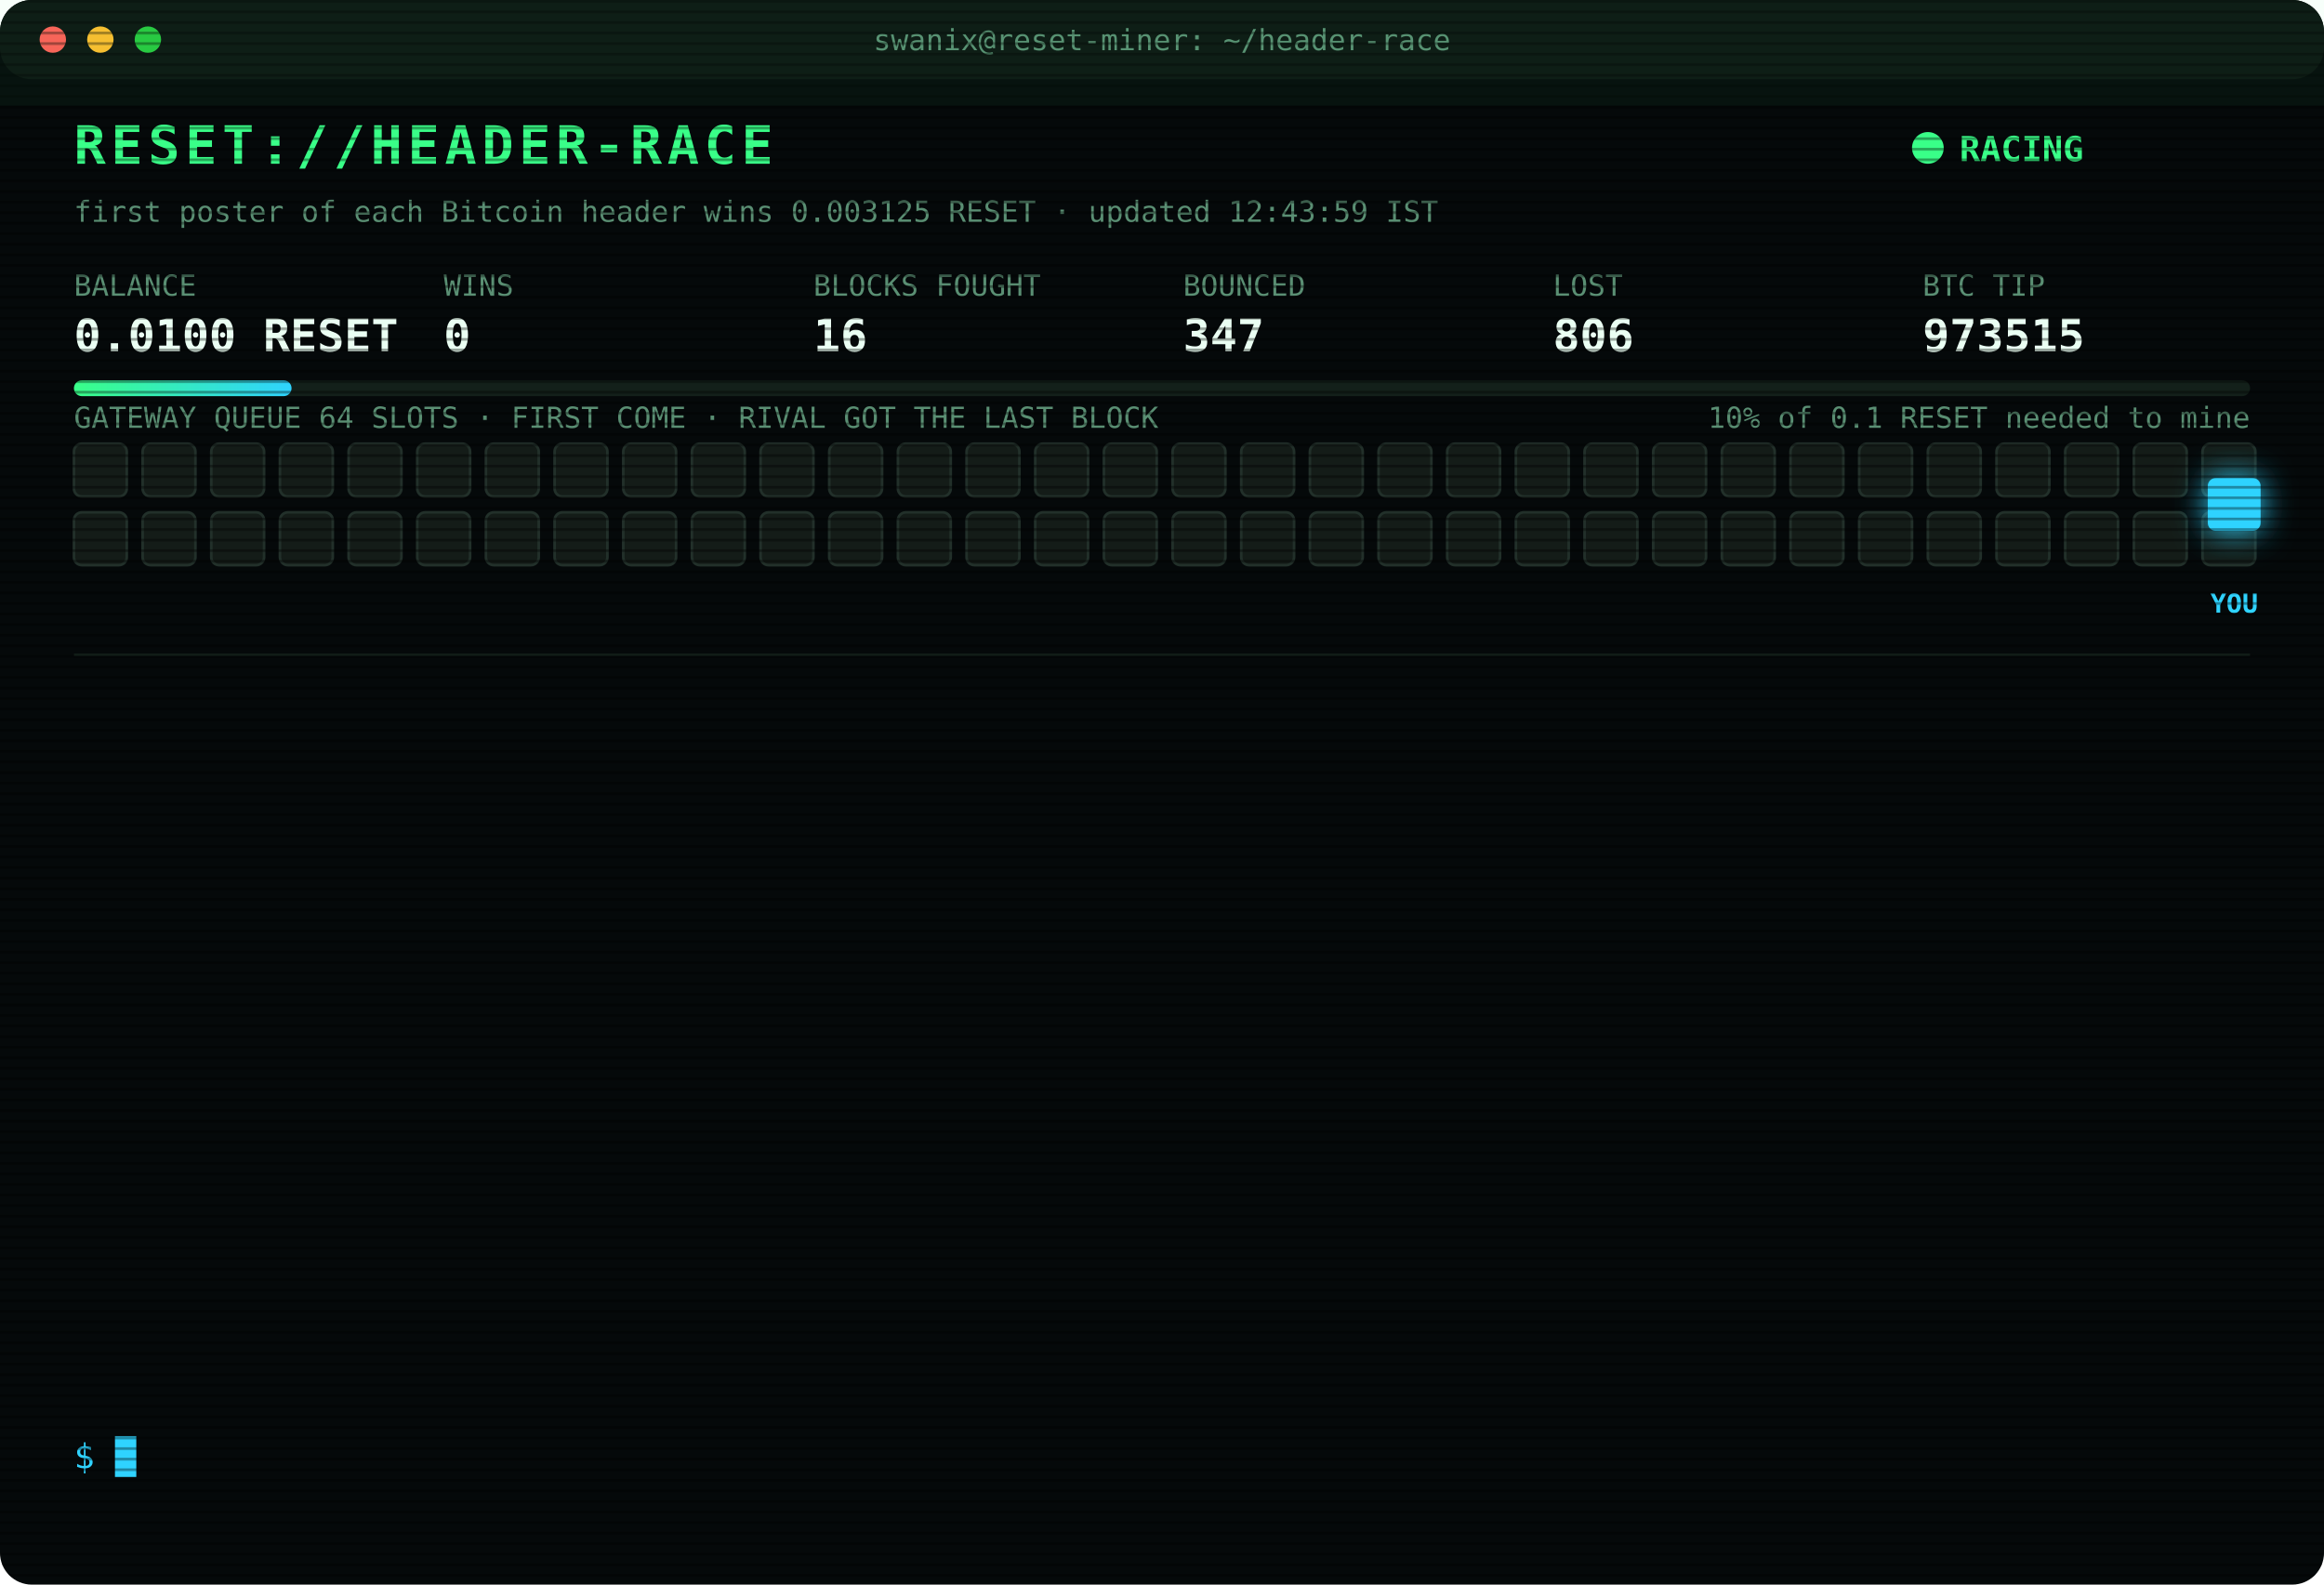
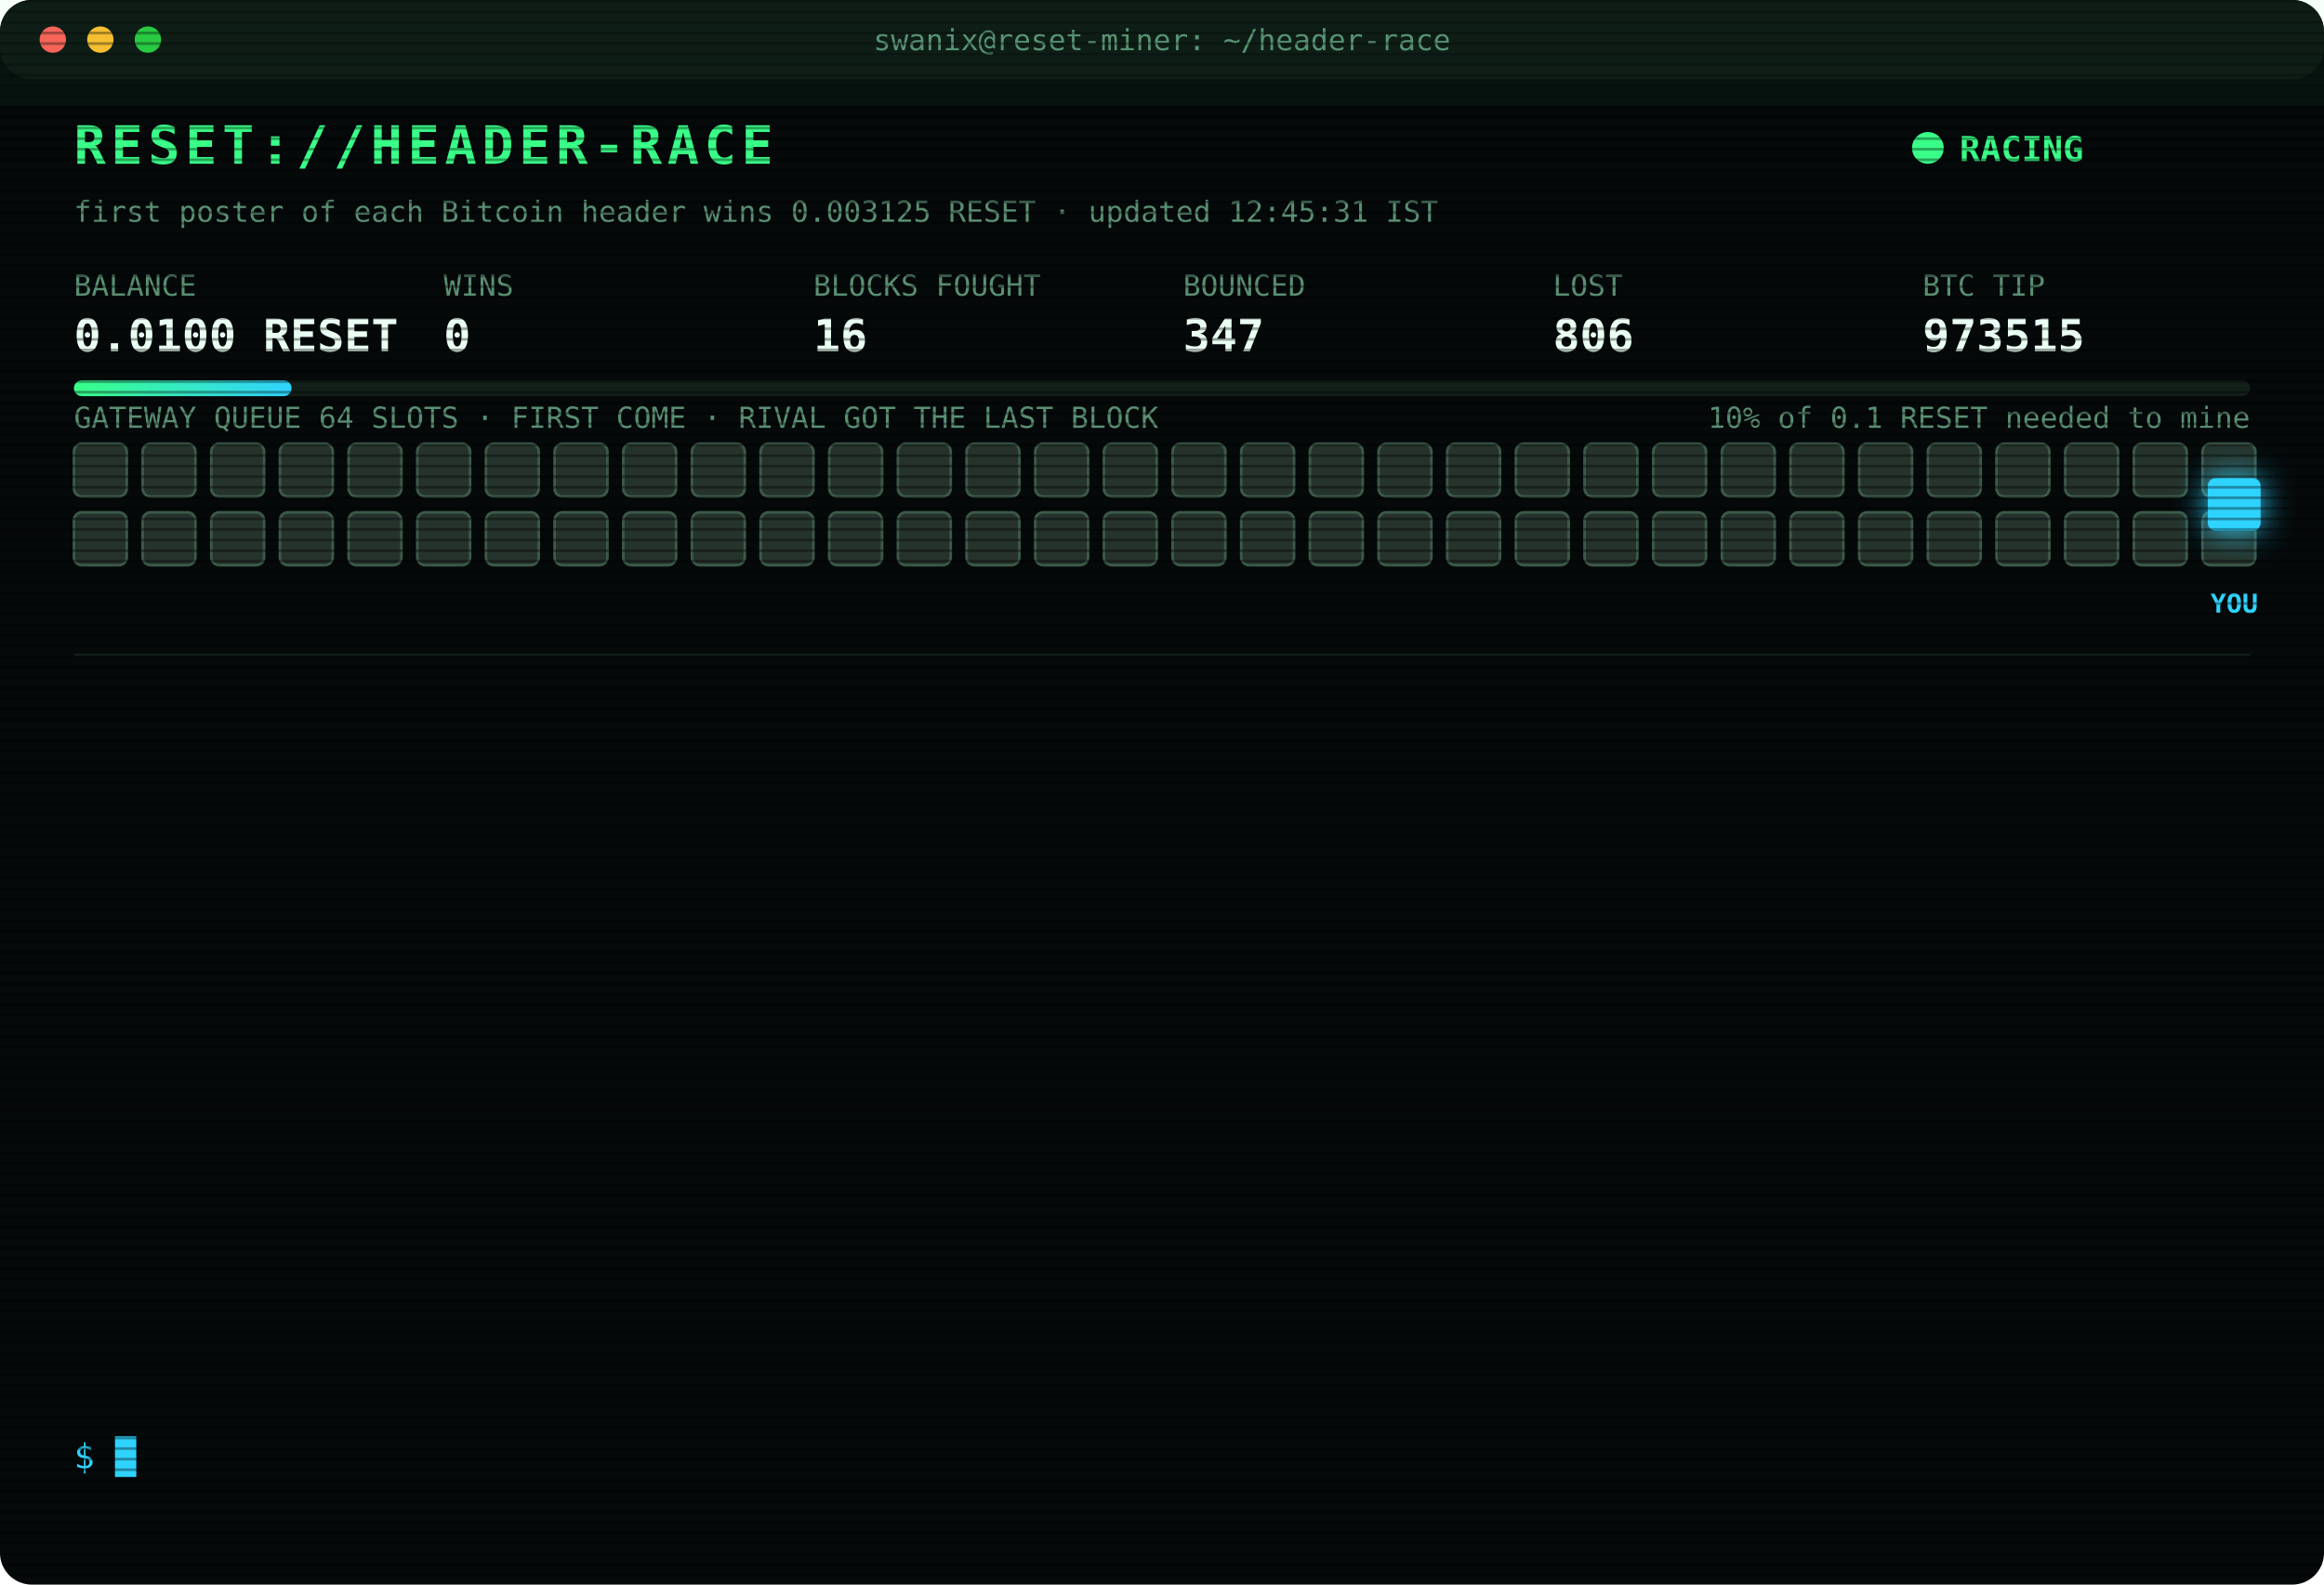
<svg xmlns="http://www.w3.org/2000/svg" width="880" height="600" viewBox="0 0 880 600" font-family="ui-monospace,SFMono-Regular,Menlo,Consolas,monospace">
  <style>
text{font-size:13px;fill:#7CFFB2}
.title{font-size:20px;font-weight:700;fill:#39FF88;letter-spacing:2px;animation:glitch 3s infinite steps(1)}
.sub{fill:#2fd3ff}.k{fill:#5a8f73;font-size:11px}.v{font-size:17px;font-weight:700;fill:#eafff3}
.ts{fill:#3f6b56}.boot{fill:#2fd3ff}.dim{fill:#5a8f73}.bad{fill:#ff4d6d}.warn{fill:#ffd23f}.mag{fill:#ff5cf0}.win{fill:#39FF88;font-weight:700}
.tag{font-size:10px;fill:#2fd3ff;font-weight:700}
.rival{fill:#26332c;stroke:#3c5a49;animation:jam 1.2s infinite alternate}
.idle{fill:#141c18;stroke:#22302a;animation:breathe 4s infinite}
.me{fill:#2fd3ff;filter:drop-shadow(0 0 6px #2fd3ff)}
.hover{animation:nudge 1.1s infinite ease-in-out}.bounce{animation:kick 1.4s infinite}
.ln{opacity:0;animation:in .4s forwards}
.cur{animation:blink 1s infinite steps(1)}
.scan{animation:scan 6s infinite linear}
.led{animation:blink 1.4s infinite}
@keyframes in{from{opacity:0;transform:translateX(-6px)}to{opacity:1;transform:none}}
@keyframes blink{50%{opacity:0}}
@keyframes jam{to{fill:#33463b}}
@keyframes breathe{50%{opacity:.4}}
@keyframes nudge{50%{transform:translateX(-10px)}}
@keyframes kick{0%,100%{transform:none}30%{transform:translateX(-14px)}55%{transform:translateX(10px) translateY(-6px)}}
@keyframes glitch{0%,92%{transform:none}93%{transform:translateX(2px);fill:#ff4d6d}95%{transform:translateX(-2px);fill:#2fd3ff}97%{transform:none}}
@keyframes scan{from{transform:translateY(-40px)}to{transform:translateY(600px)}}
</style>
  <defs>
    <pattern id="sl" width="4" height="4" patternUnits="userSpaceOnUse">
      <rect width="4" height="1" fill="#000" opacity=".35" />
    </pattern>
    <linearGradient id="bar">
      <stop offset="0" stop-color="#39FF88" />
      <stop offset="1" stop-color="#2fd3ff" />
    </linearGradient>
  </defs>
  <rect width="880" height="600" rx="12" fill="#05090a" />
  <rect width="880" height="30" rx="12" fill="#0d1512" />
  <circle cx="20" cy="15" r="5" fill="#ff5f57" />
  <circle cx="38" cy="15" r="5" fill="#febc2e" />
  <circle cx="56" cy="15" r="5" fill="#28c840" />
  <text x="440" y="19" text-anchor="middle" class="k">swanix@reset-miner: ~/header-race</text>
  <text x="28" y="62" class="title">RESET://HEADER-RACE</text>
  <circle class="led" cx="730" cy="56" r="6" fill="#39FF88" />
  <text x="742" y="61" class="win">RACING</text>
-   <text x="28" y="84" class="k">first poster of each Bitcoin header wins 0.003125 RESET · updated 12:43:59 IST</text>
+   <text x="28" y="84" class="k">first poster of each Bitcoin header wins 0.003125 RESET · updated 12:45:31 IST</text>
  <text x="28" y="112" class="k">BALANCE</text>
  <text x="28" y="133" class="v">0.0100 RESET</text>
  <text x="168" y="112" class="k">WINS</text>
  <text x="168" y="133" class="v">0</text>
  <text x="308" y="112" class="k">BLOCKS FOUGHT</text>
  <text x="308" y="133" class="v">16</text>
  <text x="448" y="112" class="k">BOUNCED</text>
  <text x="448" y="133" class="v">347</text>
  <text x="588" y="112" class="k">LOST</text>
  <text x="588" y="133" class="v">806</text>
  <text x="728" y="112" class="k">BTC TIP</text>
  <text x="728" y="133" class="v">973515</text>
  <rect x="28" y="144" width="824" height="6" rx="3" fill="#13201a" />
  <rect x="28" y="144" width="82.4" height="6" rx="3" fill="url(#bar)" />
  <text x="852" y="162" text-anchor="end" class="k">10% of 0.1 RESET needed to mine</text>
  <text x="28" y="162" class="k">GATEWAY QUEUE 64 SLOTS · FIRST COME · RIVAL GOT THE LAST BLOCK</text>
-   <rect class="idle" x="28" y="168" width="20" height="20" rx="3" style="animation-delay:0.00s" />
-   <rect class="idle" x="54" y="168" width="20" height="20" rx="3" style="animation-delay:0.05s" />
-   <rect class="idle" x="80" y="168" width="20" height="20" rx="3" style="animation-delay:0.10s" />
-   <rect class="idle" x="106" y="168" width="20" height="20" rx="3" style="animation-delay:0.15s" />
-   <rect class="idle" x="132" y="168" width="20" height="20" rx="3" style="animation-delay:0.20s" />
-   <rect class="idle" x="158" y="168" width="20" height="20" rx="3" style="animation-delay:0.25s" />
-   <rect class="idle" x="184" y="168" width="20" height="20" rx="3" style="animation-delay:0.30s" />
-   <rect class="idle" x="210" y="168" width="20" height="20" rx="3" style="animation-delay:0.35s" />
-   <rect class="idle" x="236" y="168" width="20" height="20" rx="3" style="animation-delay:0.40s" />
-   <rect class="idle" x="262" y="168" width="20" height="20" rx="3" style="animation-delay:0.45s" />
-   <rect class="idle" x="288" y="168" width="20" height="20" rx="3" style="animation-delay:0.50s" />
-   <rect class="idle" x="314" y="168" width="20" height="20" rx="3" style="animation-delay:0.55s" />
-   <rect class="idle" x="340" y="168" width="20" height="20" rx="3" style="animation-delay:0.60s" />
-   <rect class="idle" x="366" y="168" width="20" height="20" rx="3" style="animation-delay:0.65s" />
-   <rect class="idle" x="392" y="168" width="20" height="20" rx="3" style="animation-delay:0.70s" />
-   <rect class="idle" x="418" y="168" width="20" height="20" rx="3" style="animation-delay:0.75s" />
-   <rect class="idle" x="444" y="168" width="20" height="20" rx="3" style="animation-delay:0.80s" />
-   <rect class="idle" x="470" y="168" width="20" height="20" rx="3" style="animation-delay:0.85s" />
-   <rect class="idle" x="496" y="168" width="20" height="20" rx="3" style="animation-delay:0.90s" />
-   <rect class="idle" x="522" y="168" width="20" height="20" rx="3" style="animation-delay:0.95s" />
-   <rect class="idle" x="548" y="168" width="20" height="20" rx="3" style="animation-delay:1.00s" />
-   <rect class="idle" x="574" y="168" width="20" height="20" rx="3" style="animation-delay:1.05s" />
-   <rect class="idle" x="600" y="168" width="20" height="20" rx="3" style="animation-delay:1.10s" />
-   <rect class="idle" x="626" y="168" width="20" height="20" rx="3" style="animation-delay:1.15s" />
-   <rect class="idle" x="652" y="168" width="20" height="20" rx="3" style="animation-delay:1.20s" />
-   <rect class="idle" x="678" y="168" width="20" height="20" rx="3" style="animation-delay:1.25s" />
-   <rect class="idle" x="704" y="168" width="20" height="20" rx="3" style="animation-delay:1.30s" />
-   <rect class="idle" x="730" y="168" width="20" height="20" rx="3" style="animation-delay:1.35s" />
-   <rect class="idle" x="756" y="168" width="20" height="20" rx="3" style="animation-delay:1.40s" />
-   <rect class="idle" x="782" y="168" width="20" height="20" rx="3" style="animation-delay:1.45s" />
-   <rect class="idle" x="808" y="168" width="20" height="20" rx="3" style="animation-delay:1.50s" />
-   <rect class="idle" x="834" y="168" width="20" height="20" rx="3" style="animation-delay:1.55s" />
-   <rect class="idle" x="28" y="194" width="20" height="20" rx="3" style="animation-delay:1.60s" />
-   <rect class="idle" x="54" y="194" width="20" height="20" rx="3" style="animation-delay:1.65s" />
-   <rect class="idle" x="80" y="194" width="20" height="20" rx="3" style="animation-delay:1.70s" />
-   <rect class="idle" x="106" y="194" width="20" height="20" rx="3" style="animation-delay:1.75s" />
-   <rect class="idle" x="132" y="194" width="20" height="20" rx="3" style="animation-delay:1.80s" />
-   <rect class="idle" x="158" y="194" width="20" height="20" rx="3" style="animation-delay:1.85s" />
-   <rect class="idle" x="184" y="194" width="20" height="20" rx="3" style="animation-delay:1.90s" />
-   <rect class="idle" x="210" y="194" width="20" height="20" rx="3" style="animation-delay:1.95s" />
-   <rect class="idle" x="236" y="194" width="20" height="20" rx="3" style="animation-delay:2.00s" />
-   <rect class="idle" x="262" y="194" width="20" height="20" rx="3" style="animation-delay:2.05s" />
-   <rect class="idle" x="288" y="194" width="20" height="20" rx="3" style="animation-delay:2.10s" />
-   <rect class="idle" x="314" y="194" width="20" height="20" rx="3" style="animation-delay:2.15s" />
-   <rect class="idle" x="340" y="194" width="20" height="20" rx="3" style="animation-delay:2.20s" />
-   <rect class="idle" x="366" y="194" width="20" height="20" rx="3" style="animation-delay:2.25s" />
-   <rect class="idle" x="392" y="194" width="20" height="20" rx="3" style="animation-delay:2.30s" />
-   <rect class="idle" x="418" y="194" width="20" height="20" rx="3" style="animation-delay:2.35s" />
-   <rect class="idle" x="444" y="194" width="20" height="20" rx="3" style="animation-delay:2.40s" />
-   <rect class="idle" x="470" y="194" width="20" height="20" rx="3" style="animation-delay:2.45s" />
-   <rect class="idle" x="496" y="194" width="20" height="20" rx="3" style="animation-delay:2.50s" />
-   <rect class="idle" x="522" y="194" width="20" height="20" rx="3" style="animation-delay:2.55s" />
-   <rect class="idle" x="548" y="194" width="20" height="20" rx="3" style="animation-delay:2.60s" />
-   <rect class="idle" x="574" y="194" width="20" height="20" rx="3" style="animation-delay:2.65s" />
-   <rect class="idle" x="600" y="194" width="20" height="20" rx="3" style="animation-delay:2.70s" />
-   <rect class="idle" x="626" y="194" width="20" height="20" rx="3" style="animation-delay:2.75s" />
-   <rect class="idle" x="652" y="194" width="20" height="20" rx="3" style="animation-delay:2.80s" />
-   <rect class="idle" x="678" y="194" width="20" height="20" rx="3" style="animation-delay:2.85s" />
-   <rect class="idle" x="704" y="194" width="20" height="20" rx="3" style="animation-delay:2.90s" />
-   <rect class="idle" x="730" y="194" width="20" height="20" rx="3" style="animation-delay:2.95s" />
-   <rect class="idle" x="756" y="194" width="20" height="20" rx="3" style="animation-delay:3.00s" />
-   <rect class="idle" x="782" y="194" width="20" height="20" rx="3" style="animation-delay:3.05s" />
-   <rect class="idle" x="808" y="194" width="20" height="20" rx="3" style="animation-delay:3.10s" />
-   <rect class="idle" x="834" y="194" width="20" height="20" rx="3" style="animation-delay:3.15s" />
+   <rect class="rival" x="28" y="168" width="20" height="20" rx="3" style="animation-delay:0.00s" />
+   <rect class="rival" x="54" y="168" width="20" height="20" rx="3" style="animation-delay:0.05s" />
+   <rect class="rival" x="80" y="168" width="20" height="20" rx="3" style="animation-delay:0.10s" />
+   <rect class="rival" x="106" y="168" width="20" height="20" rx="3" style="animation-delay:0.15s" />
+   <rect class="rival" x="132" y="168" width="20" height="20" rx="3" style="animation-delay:0.20s" />
+   <rect class="rival" x="158" y="168" width="20" height="20" rx="3" style="animation-delay:0.25s" />
+   <rect class="rival" x="184" y="168" width="20" height="20" rx="3" style="animation-delay:0.30s" />
+   <rect class="rival" x="210" y="168" width="20" height="20" rx="3" style="animation-delay:0.35s" />
+   <rect class="rival" x="236" y="168" width="20" height="20" rx="3" style="animation-delay:0.40s" />
+   <rect class="rival" x="262" y="168" width="20" height="20" rx="3" style="animation-delay:0.45s" />
+   <rect class="rival" x="288" y="168" width="20" height="20" rx="3" style="animation-delay:0.50s" />
+   <rect class="rival" x="314" y="168" width="20" height="20" rx="3" style="animation-delay:0.55s" />
+   <rect class="rival" x="340" y="168" width="20" height="20" rx="3" style="animation-delay:0.60s" />
+   <rect class="rival" x="366" y="168" width="20" height="20" rx="3" style="animation-delay:0.65s" />
+   <rect class="rival" x="392" y="168" width="20" height="20" rx="3" style="animation-delay:0.70s" />
+   <rect class="rival" x="418" y="168" width="20" height="20" rx="3" style="animation-delay:0.75s" />
+   <rect class="rival" x="444" y="168" width="20" height="20" rx="3" style="animation-delay:0.80s" />
+   <rect class="rival" x="470" y="168" width="20" height="20" rx="3" style="animation-delay:0.85s" />
+   <rect class="rival" x="496" y="168" width="20" height="20" rx="3" style="animation-delay:0.90s" />
+   <rect class="rival" x="522" y="168" width="20" height="20" rx="3" style="animation-delay:0.95s" />
+   <rect class="rival" x="548" y="168" width="20" height="20" rx="3" style="animation-delay:1.00s" />
+   <rect class="rival" x="574" y="168" width="20" height="20" rx="3" style="animation-delay:1.05s" />
+   <rect class="rival" x="600" y="168" width="20" height="20" rx="3" style="animation-delay:1.10s" />
+   <rect class="rival" x="626" y="168" width="20" height="20" rx="3" style="animation-delay:1.15s" />
+   <rect class="rival" x="652" y="168" width="20" height="20" rx="3" style="animation-delay:1.20s" />
+   <rect class="rival" x="678" y="168" width="20" height="20" rx="3" style="animation-delay:1.25s" />
+   <rect class="rival" x="704" y="168" width="20" height="20" rx="3" style="animation-delay:1.30s" />
+   <rect class="rival" x="730" y="168" width="20" height="20" rx="3" style="animation-delay:1.35s" />
+   <rect class="rival" x="756" y="168" width="20" height="20" rx="3" style="animation-delay:1.40s" />
+   <rect class="rival" x="782" y="168" width="20" height="20" rx="3" style="animation-delay:1.45s" />
+   <rect class="rival" x="808" y="168" width="20" height="20" rx="3" style="animation-delay:1.50s" />
+   <rect class="rival" x="834" y="168" width="20" height="20" rx="3" style="animation-delay:1.55s" />
+   <rect class="rival" x="28" y="194" width="20" height="20" rx="3" style="animation-delay:1.60s" />
+   <rect class="rival" x="54" y="194" width="20" height="20" rx="3" style="animation-delay:1.65s" />
+   <rect class="rival" x="80" y="194" width="20" height="20" rx="3" style="animation-delay:1.70s" />
+   <rect class="rival" x="106" y="194" width="20" height="20" rx="3" style="animation-delay:1.75s" />
+   <rect class="rival" x="132" y="194" width="20" height="20" rx="3" style="animation-delay:1.80s" />
+   <rect class="rival" x="158" y="194" width="20" height="20" rx="3" style="animation-delay:1.85s" />
+   <rect class="rival" x="184" y="194" width="20" height="20" rx="3" style="animation-delay:1.90s" />
+   <rect class="rival" x="210" y="194" width="20" height="20" rx="3" style="animation-delay:1.95s" />
+   <rect class="rival" x="236" y="194" width="20" height="20" rx="3" style="animation-delay:2.00s" />
+   <rect class="rival" x="262" y="194" width="20" height="20" rx="3" style="animation-delay:2.05s" />
+   <rect class="rival" x="288" y="194" width="20" height="20" rx="3" style="animation-delay:2.10s" />
+   <rect class="rival" x="314" y="194" width="20" height="20" rx="3" style="animation-delay:2.15s" />
+   <rect class="rival" x="340" y="194" width="20" height="20" rx="3" style="animation-delay:2.20s" />
+   <rect class="rival" x="366" y="194" width="20" height="20" rx="3" style="animation-delay:2.25s" />
+   <rect class="rival" x="392" y="194" width="20" height="20" rx="3" style="animation-delay:2.30s" />
+   <rect class="rival" x="418" y="194" width="20" height="20" rx="3" style="animation-delay:2.35s" />
+   <rect class="rival" x="444" y="194" width="20" height="20" rx="3" style="animation-delay:2.40s" />
+   <rect class="rival" x="470" y="194" width="20" height="20" rx="3" style="animation-delay:2.45s" />
+   <rect class="rival" x="496" y="194" width="20" height="20" rx="3" style="animation-delay:2.50s" />
+   <rect class="rival" x="522" y="194" width="20" height="20" rx="3" style="animation-delay:2.55s" />
+   <rect class="rival" x="548" y="194" width="20" height="20" rx="3" style="animation-delay:2.60s" />
+   <rect class="rival" x="574" y="194" width="20" height="20" rx="3" style="animation-delay:2.65s" />
+   <rect class="rival" x="600" y="194" width="20" height="20" rx="3" style="animation-delay:2.70s" />
+   <rect class="rival" x="626" y="194" width="20" height="20" rx="3" style="animation-delay:2.75s" />
+   <rect class="rival" x="652" y="194" width="20" height="20" rx="3" style="animation-delay:2.80s" />
+   <rect class="rival" x="678" y="194" width="20" height="20" rx="3" style="animation-delay:2.85s" />
+   <rect class="rival" x="704" y="194" width="20" height="20" rx="3" style="animation-delay:2.90s" />
+   <rect class="rival" x="730" y="194" width="20" height="20" rx="3" style="animation-delay:2.95s" />
+   <rect class="rival" x="756" y="194" width="20" height="20" rx="3" style="animation-delay:3.00s" />
+   <rect class="rival" x="782" y="194" width="20" height="20" rx="3" style="animation-delay:3.05s" />
+   <rect class="rival" x="808" y="194" width="20" height="20" rx="3" style="animation-delay:3.10s" />
+   <rect class="rival" x="834" y="194" width="20" height="20" rx="3" style="animation-delay:3.15s" />
  <g class="hover">
    <rect class="me" x="836" y="181" width="20" height="20" rx="3" />
    <text class="tag" x="846" y="232" text-anchor="middle">YOU</text>
  </g>
  <line x1="28" x2="852" y1="248" y2="248" stroke="#13201a" />
  <g class="ln" style="animation-delay:0.40s">
    <text x="28" y="270" class="ts">10:28:29</text>
    <text x="104" y="270" class="bad">[GATEWAY DOWN] no response · 931ms</text>
  </g>
  <g class="ln" style="animation-delay:0.65s">
    <text x="28" y="292" class="ts">10:28:33</text>
    <text x="104" y="292" class="bad">[LOST] #973503 taken by a rival miner</text>
  </g>
  <g class="ln" style="animation-delay:0.90s">
    <text x="28" y="314" class="ts">10:43:46</text>
    <text x="104" y="314" class="bad">[LOST] #973504 taken by a rival miner</text>
  </g>
  <g class="ln" style="animation-delay:1.15s">
    <text x="28" y="336" class="ts">10:45:18</text>
    <text x="104" y="336" class="bad">[LOST] #973505 taken by a rival miner</text>
  </g>
  <g class="ln" style="animation-delay:1.40s">
    <text x="28" y="358" class="ts">11:00:49</text>
    <text x="104" y="358" class="bad">[LOST] #973506 taken by a rival miner</text>
  </g>
  <g class="ln" style="animation-delay:1.65s">
    <text x="28" y="380" class="ts">11:03:06</text>
    <text x="104" y="380" class="bad">[LOST] #973507 taken by a rival miner</text>
  </g>
  <g class="ln" style="animation-delay:1.90s">
    <text x="28" y="402" class="ts">11:21:45</text>
    <text x="104" y="402" class="bad">[LOST] #973508 taken by a rival miner</text>
  </g>
  <g class="ln" style="animation-delay:2.15s">
    <text x="28" y="424" class="ts">11:31:22</text>
    <text x="104" y="424" class="bad">[LOST] #973509 taken by a rival miner</text>
  </g>
  <g class="ln" style="animation-delay:2.40s">
    <text x="28" y="446" class="ts">11:38:55</text>
    <text x="104" y="446" class="bad">[LOST] #973510 taken by a rival miner</text>
  </g>
  <g class="ln" style="animation-delay:2.65s">
    <text x="28" y="468" class="ts">11:48:27</text>
    <text x="104" y="468" class="bad">[LOST] #973511 taken by a rival miner</text>
  </g>
  <g class="ln" style="animation-delay:2.90s">
    <text x="28" y="490" class="ts">11:58:29</text>
    <text x="104" y="490" class="bad">[LOST] #973512 taken by a rival miner</text>
  </g>
  <g class="ln" style="animation-delay:3.15s">
    <text x="28" y="512" class="ts">12:01:46</text>
    <text x="104" y="512" class="bad">[LOST] #973513 taken by a rival miner</text>
  </g>
  <g class="ln" style="animation-delay:3.40s">
    <text x="28" y="534" class="ts">12:43:59</text>
    <text x="104" y="534" class="bad">[LOST] #973515 taken by a rival miner</text>
  </g>
  <text x="28" y="556" class="sub">$ <tspan class="cur">█</tspan>
  </text>
  <rect width="880" height="600" rx="12" fill="url(#sl)" pointer-events="none" />
  <rect class="scan" width="880" height="40" fill="#39FF88" opacity=".04" />
</svg>
